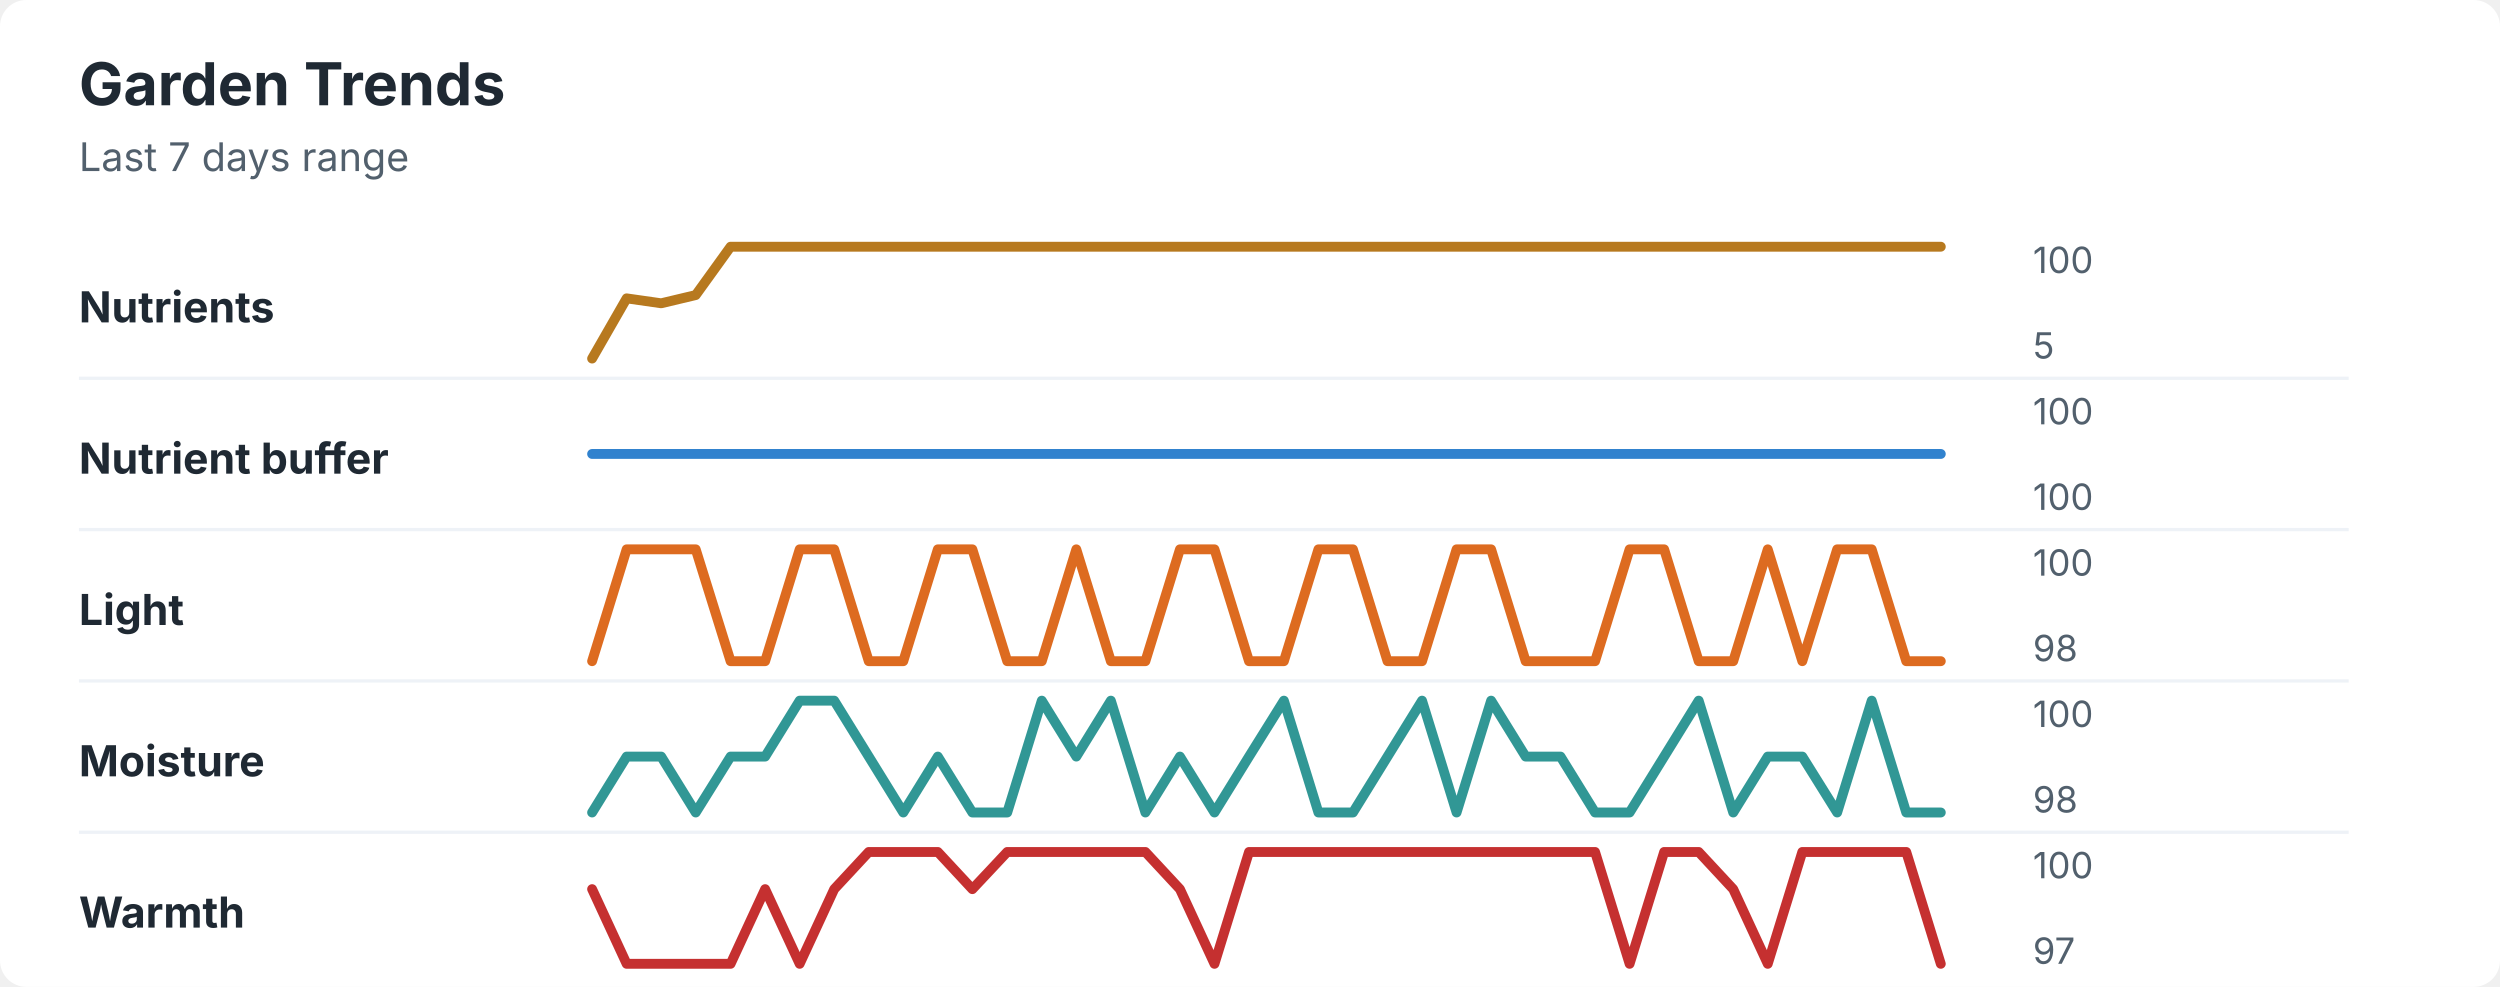
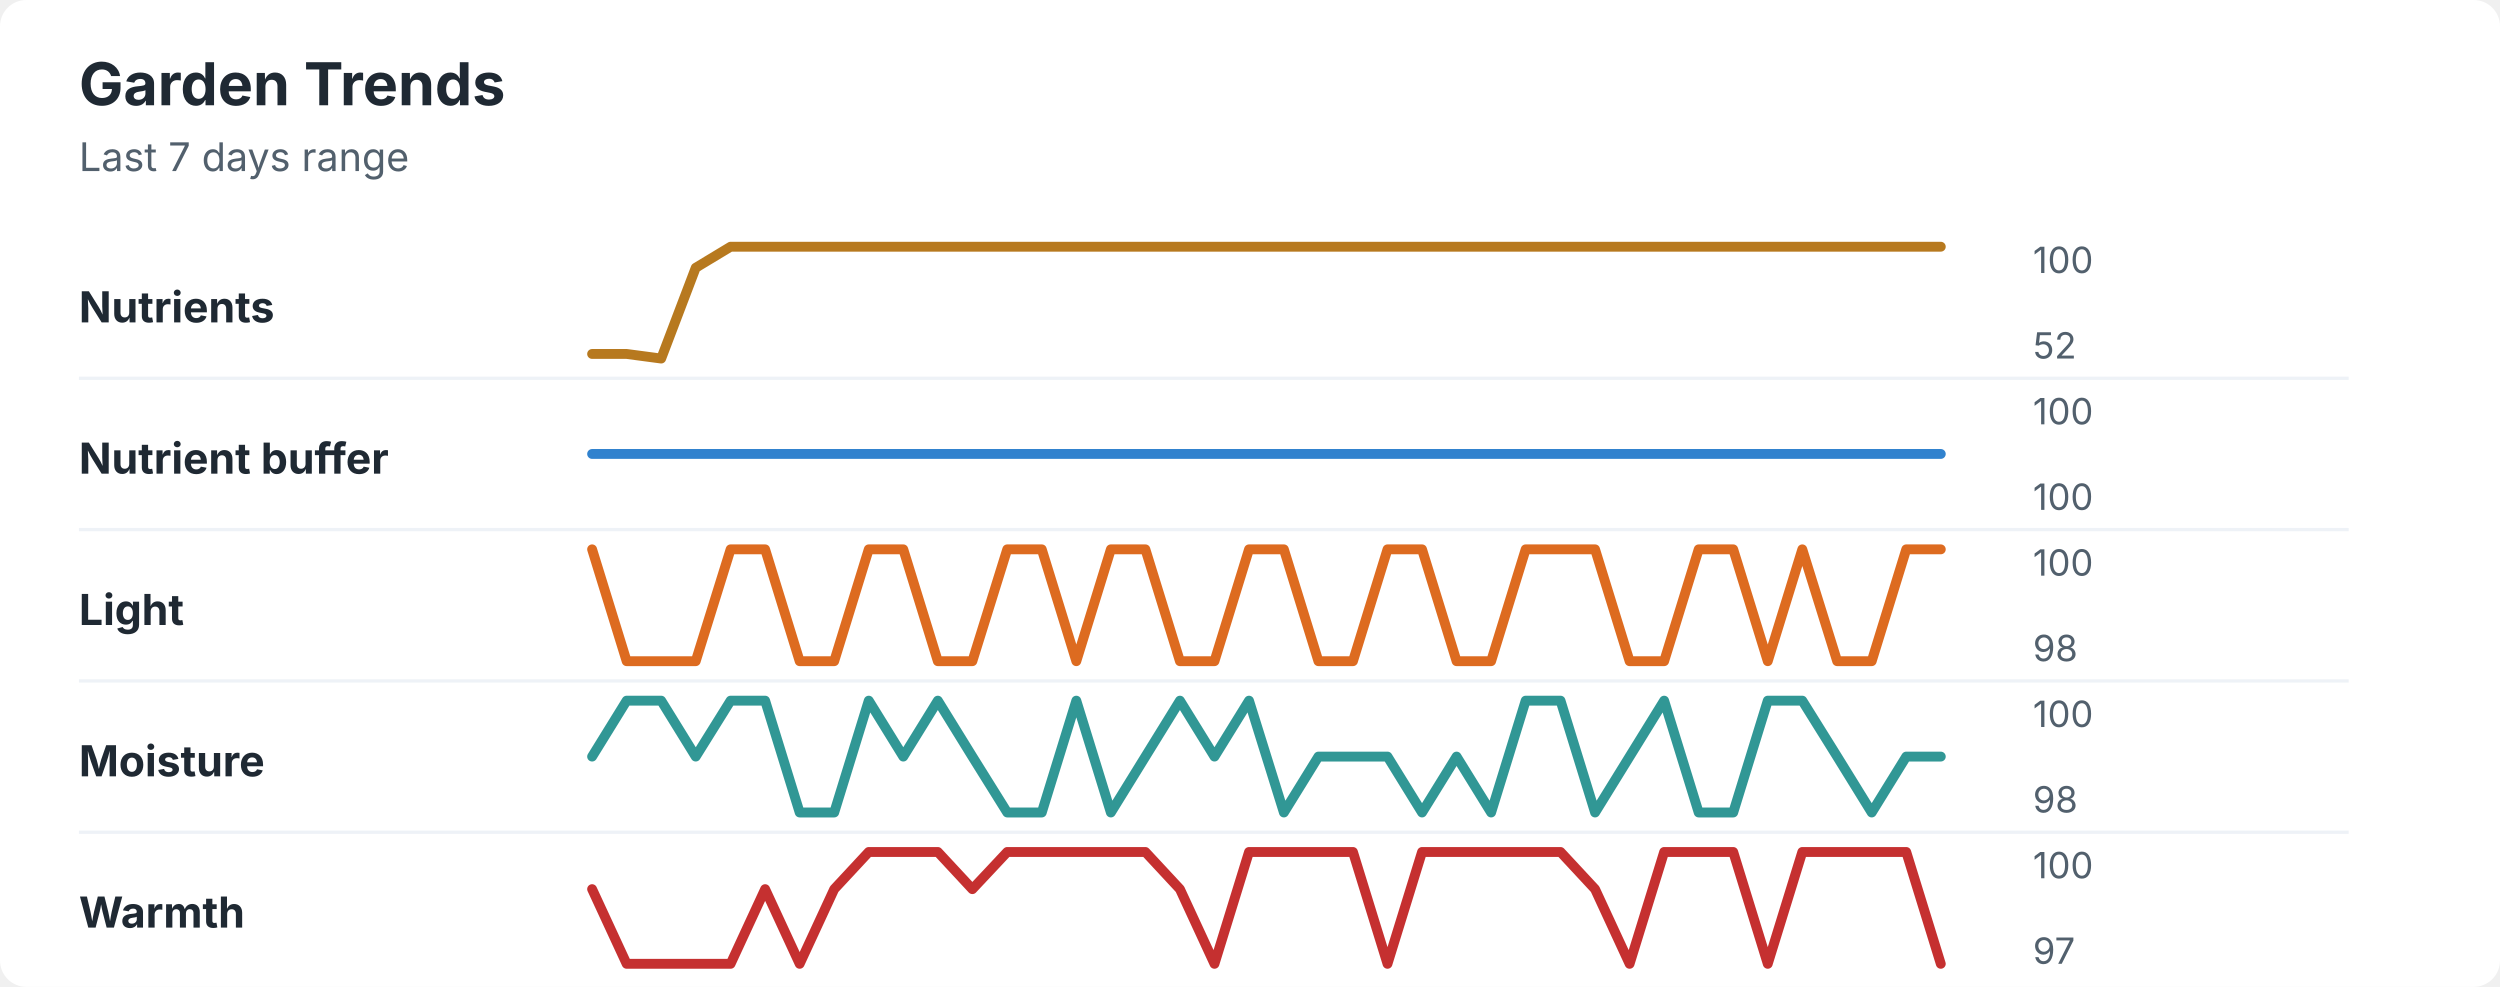
<svg xmlns="http://www.w3.org/2000/svg" width="760" height="300" viewBox="0 0 760 300" role="img" aria-labelledby="title desc">
  <rect width="760" height="300" rx="8" fill="#ffffff" />
  <style>
    text { font-family: -apple-system, BlinkMacSystemFont, "Segoe UI", sans-serif; }
    .title { font-size: 18px; font-weight: 700; fill: #1f2933; }
    .subtitle { font-size: 12px; fill: #52606d; }
    .label { font-size: 13px; font-weight: 650; fill: #1f2933; }
    .axis-value { font-size: 11px; fill: #52606d; }
    .separator { stroke: #eef2f7; stroke-width: 1; }
  </style>
  <text x="24" y="32" class="title">Garden Trends</text>
  <text x="24" y="52" class="subtitle">Last 7 days range</text>
  <text x="24" y="98" class="label">Nutrients</text>
-   <polyline points="180.0,109.0 190.5,90.7 201.0,92.2 211.5,89.7 222.1,75.0 232.6,75.0 243.1,75.0 253.6,75.0 264.1,75.0 274.6,75.0 285.1,75.0 295.6,75.0 306.2,75.0 316.7,75.0 327.2,75.0 337.7,75.0 348.2,75.0 358.7,75.0 369.2,75.0 379.7,75.0 390.3,75.0 400.8,75.0 411.3,75.0 421.8,75.0 432.3,75.0 442.8,75.0 453.3,75.0 463.8,75.0 474.4,75.0 484.9,75.0 495.4,75.0 505.9,75.0 516.4,75.0 526.9,75.0 537.4,75.0 547.9,75.0 558.5,75.0 569.0,75.0 579.5,75.0 590.0,75.0 " fill="none" stroke="#b7791f" stroke-width="3" stroke-linecap="round" stroke-linejoin="round" />
+   <polyline points="180.0,107.6 190.5,107.6 201.0,109.0 211.5,81.4 222.1,75.0 232.6,75.0 243.1,75.0 253.6,75.0 264.1,75.0 274.6,75.0 285.1,75.0 295.6,75.0 306.2,75.0 316.7,75.0 327.2,75.0 337.7,75.0 348.2,75.0 358.7,75.0 369.2,75.0 379.7,75.0 390.3,75.0 400.8,75.0 411.3,75.0 421.8,75.0 432.3,75.0 442.8,75.0 453.3,75.0 463.8,75.0 474.4,75.0 484.9,75.0 495.4,75.0 505.9,75.0 516.4,75.0 526.9,75.0 537.4,75.0 547.9,75.0 558.5,75.0 569.0,75.0 579.5,75.0 590.0,75.0 " fill="none" stroke="#b7791f" stroke-width="3" stroke-linecap="round" stroke-linejoin="round" />
  <text x="618" y="83" class="axis-value">100</text>
-   <text x="618" y="109" class="axis-value">5</text>
+   <text x="618" y="109" class="axis-value">52</text>
  <line x1="24" y1="115.0" x2="714" y2="115.0" class="separator" />
  <text x="24" y="144" class="label">Nutrient buffer</text>
  <polyline points="180.0,138.0 190.5,138.0 201.0,138.0 211.5,138.0 222.1,138.0 232.6,138.0 243.1,138.0 253.6,138.0 264.1,138.0 274.6,138.0 285.1,138.0 295.6,138.0 306.2,138.0 316.7,138.0 327.2,138.0 337.7,138.0 348.2,138.0 358.7,138.0 369.2,138.0 379.7,138.0 390.3,138.0 400.8,138.0 411.3,138.0 421.8,138.0 432.3,138.0 442.8,138.0 453.3,138.0 463.8,138.0 474.4,138.0 484.9,138.0 495.4,138.0 505.9,138.0 516.4,138.0 526.9,138.0 537.4,138.0 547.9,138.0 558.5,138.0 569.0,138.0 579.5,138.0 590.0,138.0 " fill="none" stroke="#3182ce" stroke-width="3" stroke-linecap="round" stroke-linejoin="round" />
  <text x="618" y="129" class="axis-value">100</text>
  <text x="618" y="155" class="axis-value">100</text>
  <line x1="24" y1="161.0" x2="714" y2="161.0" class="separator" />
  <text x="24" y="190" class="label">Light</text>
-   <polyline points="180.0,201.0 190.5,167.0 201.0,167.0 211.5,167.0 222.1,201.0 232.6,201.0 243.1,167.0 253.6,167.0 264.1,201.0 274.6,201.0 285.1,167.0 295.6,167.0 306.2,201.0 316.7,201.0 327.2,167.0 337.7,201.0 348.2,201.0 358.7,167.0 369.2,167.0 379.7,201.0 390.3,201.0 400.8,167.0 411.3,167.0 421.8,201.0 432.3,201.0 442.8,167.0 453.3,167.0 463.8,201.0 474.4,201.0 484.9,201.0 495.4,167.0 505.9,167.0 516.4,201.0 526.9,201.0 537.4,167.0 547.9,201.0 558.5,167.0 569.0,167.0 579.5,201.0 590.0,201.0 " fill="none" stroke="#dd6b20" stroke-width="3" stroke-linecap="round" stroke-linejoin="round" />
+   <polyline points="180.0,167.0 190.5,201.0 201.0,201.0 211.5,201.0 222.1,167.0 232.6,167.0 243.1,201.0 253.6,201.0 264.1,167.0 274.6,167.0 285.1,201.0 295.6,201.0 306.2,167.0 316.7,167.0 327.2,201.0 337.7,167.0 348.2,167.0 358.7,201.0 369.2,201.0 379.7,167.0 390.3,167.0 400.8,201.0 411.3,201.0 421.8,167.0 432.3,167.0 442.8,201.0 453.3,201.0 463.8,167.0 474.4,167.0 484.9,167.0 495.4,201.0 505.9,201.0 516.4,167.0 526.9,167.0 537.4,201.0 547.9,167.0 558.5,201.0 569.0,201.0 579.5,167.0 590.0,167.0 " fill="none" stroke="#dd6b20" stroke-width="3" stroke-linecap="round" stroke-linejoin="round" />
  <text x="618" y="175" class="axis-value">100</text>
  <text x="618" y="201" class="axis-value">98</text>
  <line x1="24" y1="207.0" x2="714" y2="207.0" class="separator" />
  <text x="24" y="236" class="label">Moisture</text>
-   <polyline points="180.0,247.0 190.5,230.0 201.0,230.0 211.5,247.0 222.1,230.0 232.6,230.0 243.1,213.0 253.6,213.0 264.1,230.0 274.6,247.0 285.1,230.0 295.6,247.0 306.2,247.0 316.7,213.0 327.2,230.0 337.7,213.0 348.2,247.0 358.7,230.0 369.2,247.0 379.7,230.0 390.3,213.0 400.8,247.0 411.3,247.0 421.8,230.0 432.3,213.0 442.8,247.0 453.3,213.0 463.8,230.0 474.4,230.0 484.9,247.0 495.4,247.0 505.9,230.0 516.4,213.0 526.9,247.0 537.4,230.0 547.9,230.0 558.5,247.0 569.0,213.0 579.5,247.0 590.0,247.0 " fill="none" stroke="#319795" stroke-width="3" stroke-linecap="round" stroke-linejoin="round" />
+   <polyline points="180.0,230.0 190.5,213.0 201.0,213.0 211.5,230.0 222.1,213.0 232.6,213.0 243.1,247.0 253.6,247.0 264.1,213.0 274.6,230.0 285.1,213.0 295.6,230.0 306.2,247.0 316.7,247.0 327.2,213.0 337.7,247.0 348.2,230.0 358.7,213.0 369.2,230.0 379.7,213.0 390.3,247.0 400.8,230.0 411.3,230.0 421.8,230.0 432.3,247.0 442.8,230.0 453.3,247.0 463.8,213.0 474.4,213.0 484.9,247.0 495.4,230.0 505.9,213.0 516.4,247.0 526.9,247.0 537.4,213.0 547.9,213.0 558.5,230.0 569.0,247.0 579.5,230.0 590.0,230.0 " fill="none" stroke="#319795" stroke-width="3" stroke-linecap="round" stroke-linejoin="round" />
  <text x="618" y="221" class="axis-value">100</text>
  <text x="618" y="247" class="axis-value">98</text>
  <line x1="24" y1="253.0" x2="714" y2="253.0" class="separator" />
  <text x="24" y="282" class="label">Warmth</text>
-   <polyline points="180.0,270.3 190.5,293.0 201.0,293.0 211.5,293.0 222.1,293.0 232.6,270.3 243.1,293.0 253.6,270.3 264.1,259.0 274.6,259.0 285.1,259.0 295.6,270.3 306.2,259.0 316.7,259.0 327.2,259.0 337.7,259.0 348.2,259.0 358.7,270.3 369.2,293.0 379.7,259.0 390.3,259.0 400.8,259.0 411.3,259.0 421.8,259.0 432.3,259.0 442.8,259.0 453.3,259.0 463.8,259.0 474.4,259.0 484.9,259.0 495.4,293.0 505.9,259.0 516.4,259.0 526.9,270.3 537.4,293.0 547.9,259.0 558.5,259.0 569.0,259.0 579.5,259.0 590.0,293.0 " fill="none" stroke="#c53030" stroke-width="3" stroke-linecap="round" stroke-linejoin="round" />
+   <polyline points="180.0,270.3 190.5,293.0 201.0,293.0 211.5,293.0 222.1,293.0 232.6,270.3 243.1,293.0 253.6,270.3 264.1,259.0 274.6,259.0 285.1,259.0 295.6,270.3 306.2,259.0 316.7,259.0 327.2,259.0 337.7,259.0 348.2,259.0 358.7,270.3 369.2,293.0 379.7,259.0 390.3,259.0 400.8,259.0 411.3,259.0 421.8,293.0 432.3,259.0 442.8,259.0 453.3,259.0 463.8,259.0 474.4,259.0 484.9,270.3 495.4,293.0 505.9,259.0 516.4,259.0 526.9,259.0 537.4,293.0 547.9,259.0 558.5,259.0 569.0,259.0 579.5,259.0 590.0,293.0 " fill="none" stroke="#c53030" stroke-width="3" stroke-linecap="round" stroke-linejoin="round" />
  <text x="618" y="267" class="axis-value">100</text>
  <text x="618" y="293" class="axis-value">97</text>
</svg>
